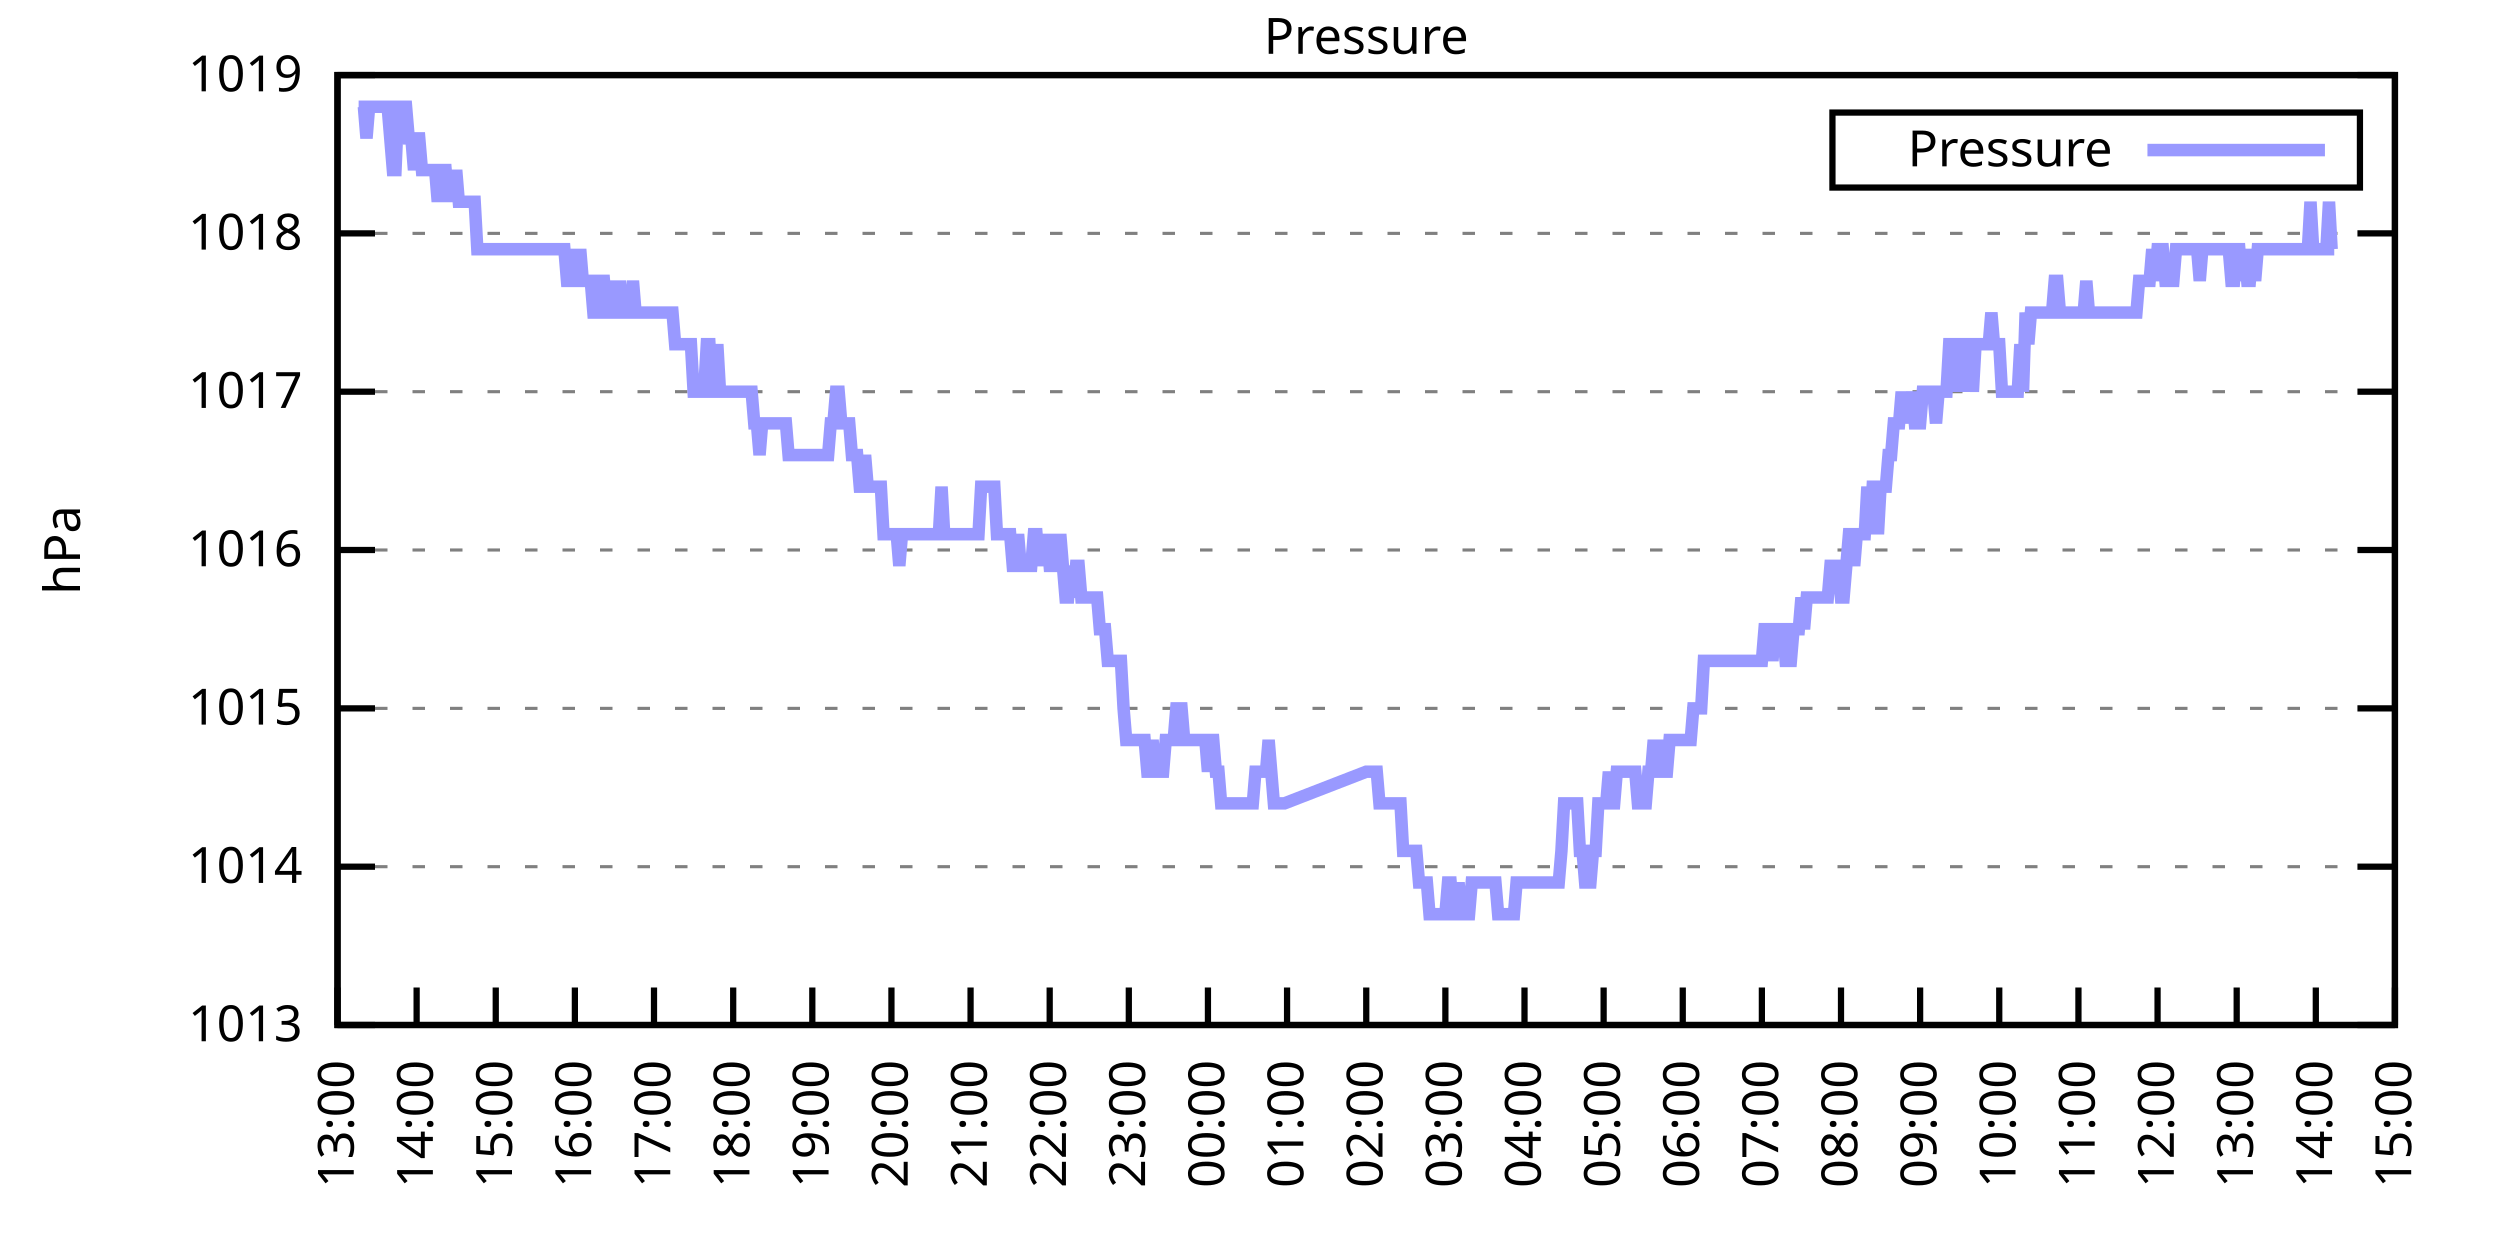
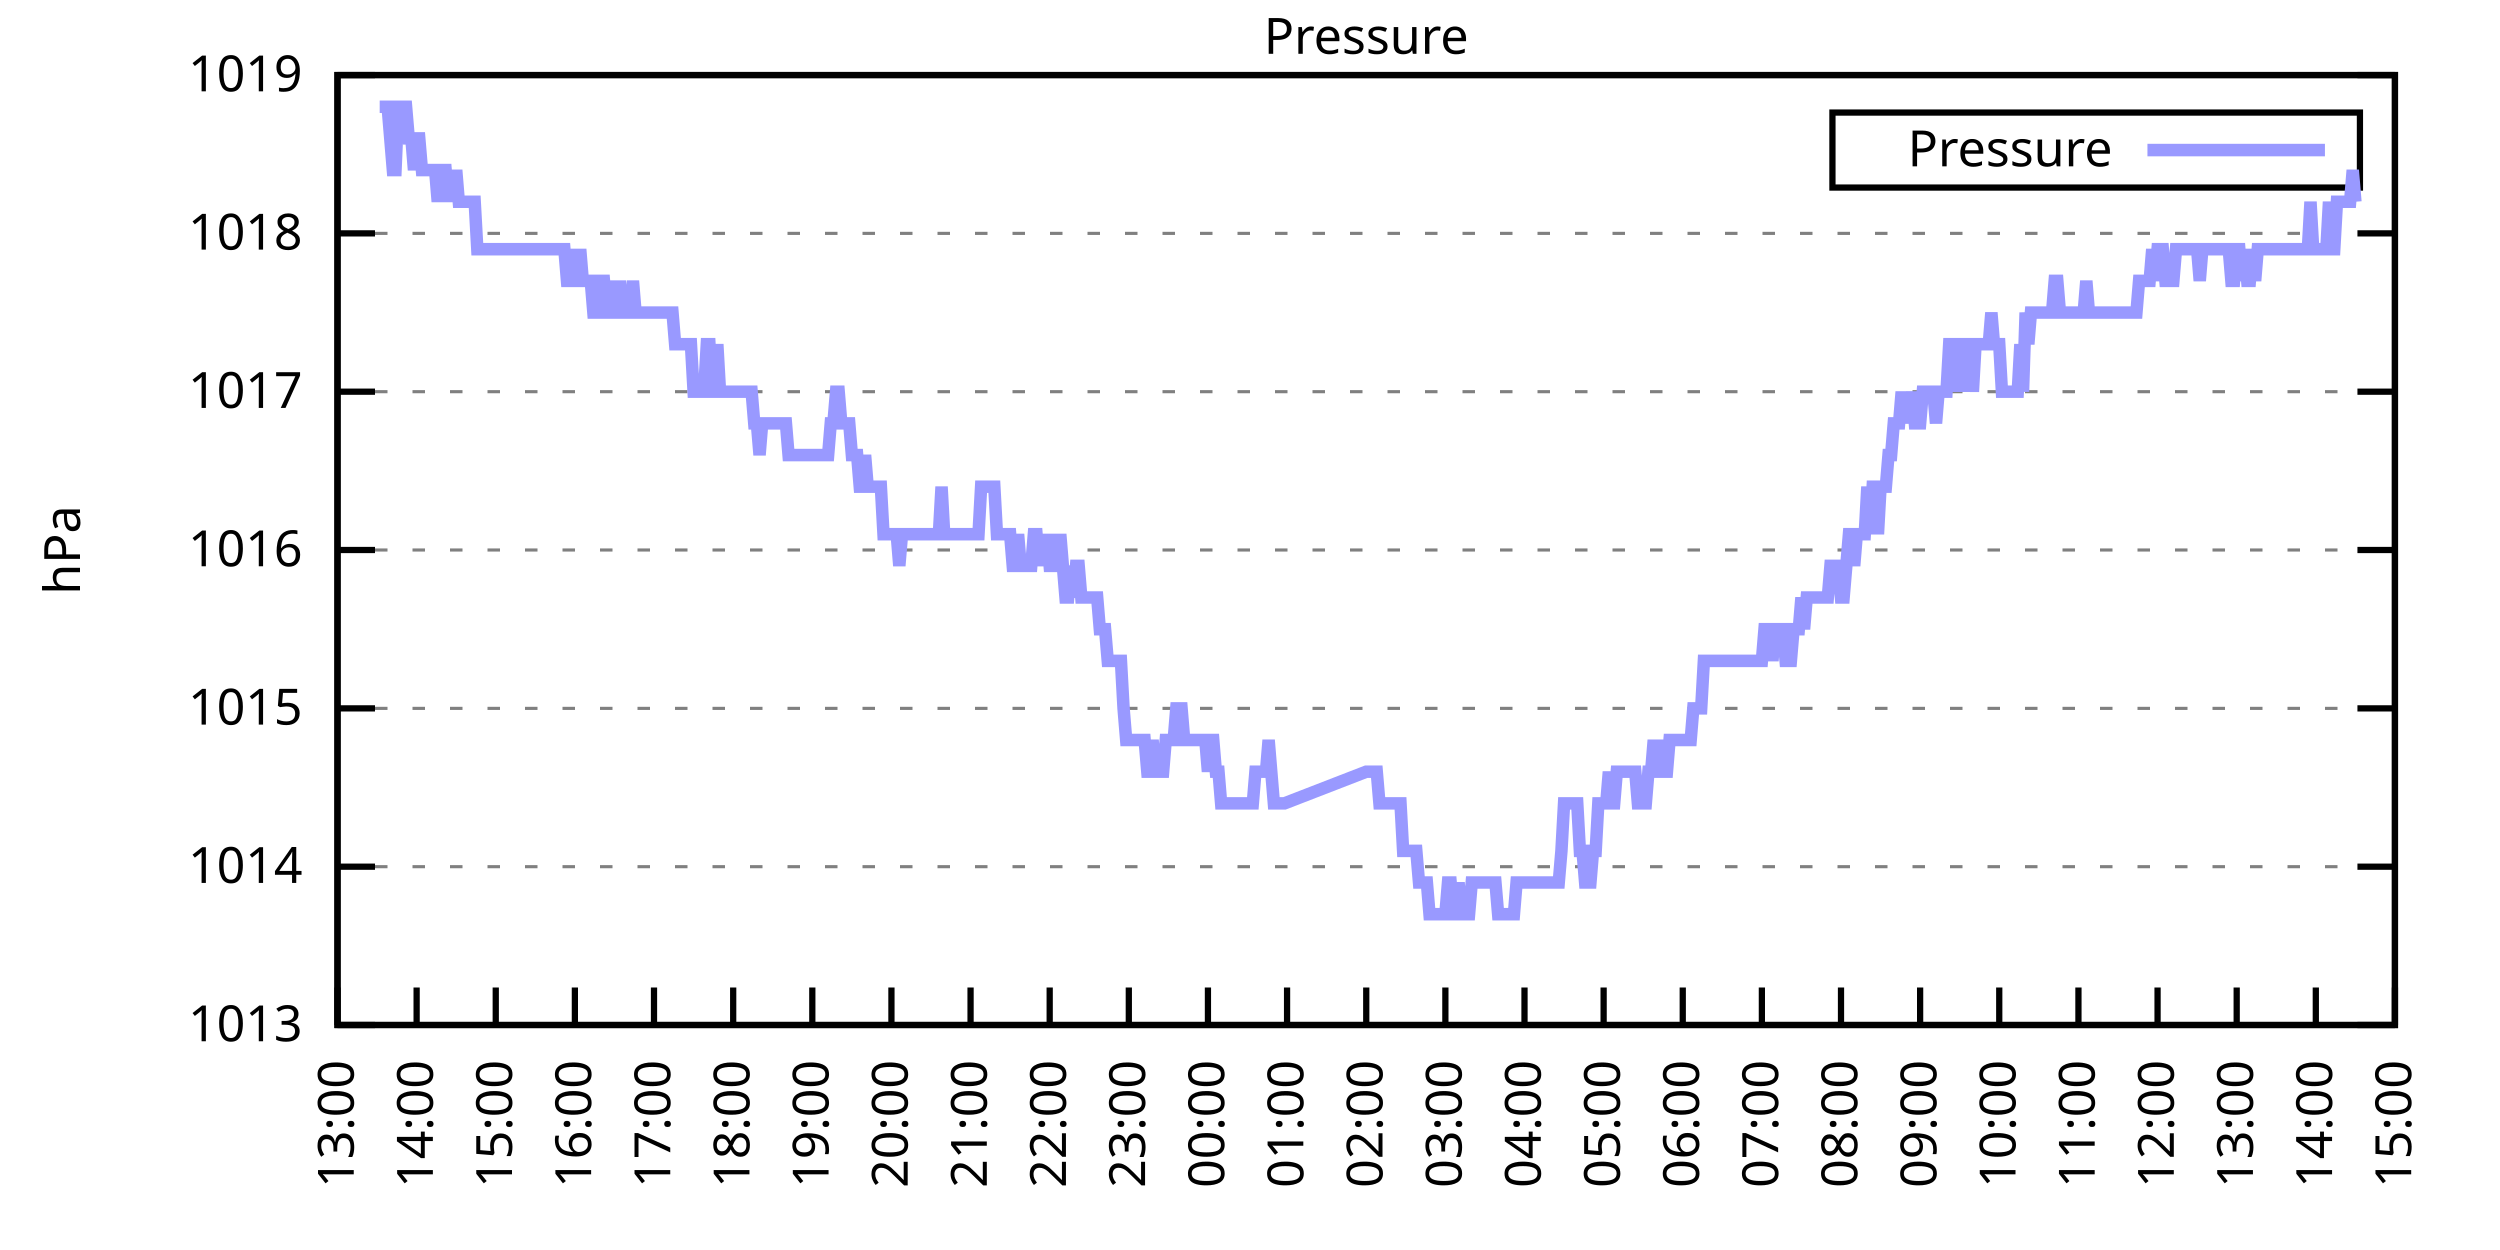
<svg xmlns="http://www.w3.org/2000/svg" xmlns:xlink="http://www.w3.org/1999/xlink" width="400" height="200" viewBox="0 0 400 200">
  <g id="gnuplot_canvas">
    <rect x="0" y="0" width="400" height="200" fill="none" />
    <defs>
      <circle id="gpDot" r="0.5" stroke-width="0.5" stroke="currentColor" />
      <path id="gpPt0" stroke-width="0.333" stroke="currentColor" d="M-1,0 h2 M0,-1 v2" />
      <path id="gpPt1" stroke-width="0.333" stroke="currentColor" d="M-1,-1 L1,1 M1,-1 L-1,1" />
      <path id="gpPt2" stroke-width="0.333" stroke="currentColor" d="M-1,0 L1,0 M0,-1 L0,1 M-1,-1 L1,1 M-1,1 L1,-1" />
      <rect id="gpPt3" stroke-width="0.333" stroke="currentColor" x="-1" y="-1" width="2" height="2" />
      <rect id="gpPt4" stroke-width="0.333" stroke="currentColor" fill="currentColor" x="-1" y="-1" width="2" height="2" />
      <circle id="gpPt5" stroke-width="0.333" stroke="currentColor" cx="0" cy="0" r="1" />
      <use xlink:href="#gpPt5" id="gpPt6" fill="currentColor" stroke="none" />
      <path id="gpPt7" stroke-width="0.333" stroke="currentColor" d="M0,-1.33 L-1.33,0.67 L1.33,0.67 z" />
      <use xlink:href="#gpPt7" id="gpPt8" fill="currentColor" stroke="none" />
      <use xlink:href="#gpPt7" id="gpPt9" stroke="currentColor" transform="rotate(180)" />
      <use xlink:href="#gpPt9" id="gpPt10" fill="currentColor" stroke="none" />
      <use xlink:href="#gpPt3" id="gpPt11" stroke="currentColor" transform="rotate(45)" />
      <use xlink:href="#gpPt11" id="gpPt12" fill="currentColor" stroke="none" />
      <path id="gpPt13" stroke-width="0.333" stroke="currentColor" d="M0,1.330 L1.265,0.411 L0.782,-1.067 L-0.782,-1.076 L-1.265,0.411 z" />
      <use xlink:href="#gpPt13" id="gpPt14" fill="currentColor" stroke="none" />
      <filter id="textbox" filterUnits="objectBoundingBox" x="0" y="0" height="1" width="1">
        <feFlood flood-color="white" flood-opacity="1" result="bgnd" />
        <feComposite in="SourceGraphic" in2="bgnd" operator="atop" />
      </filter>
      <filter id="greybox" filterUnits="objectBoundingBox" x="0" y="0" height="1" width="1">
        <feFlood flood-color="lightgrey" flood-opacity="1" result="grey" />
        <feComposite in="SourceGraphic" in2="grey" operator="atop" />
      </filter>
    </defs>
    <g fill="none" color="white" stroke="currentColor" stroke-width="1.00" stroke-linecap="butt" stroke-linejoin="miter">
</g>
    <g fill="none" color="black" stroke="currentColor" stroke-width="1.00" stroke-linecap="butt" stroke-linejoin="miter">
      <g stroke="none" shape-rendering="crispEdges">
        <polygon fill="rgb(255, 255, 255)" points="54.00,164.00 383.18,164.00 383.18,12.02 54.00,12.02 " />
      </g>
    </g>
    <g fill="none" color="black" stroke="currentColor" stroke-width="1.00" stroke-linecap="butt" stroke-linejoin="miter">
</g>
    <g fill="none" color="black" stroke="black" stroke-width="0.50" stroke-linecap="butt" stroke-linejoin="miter">
</g>
    <g fill="none" color="gray" stroke="currentColor" stroke-width="0.50" stroke-linecap="butt" stroke-linejoin="miter">
      <path stroke="gray" stroke-dasharray="2,4" class="gridline" d="M54.00,164.00 L383.19,164.00  " />
    </g>
    <g fill="none" color="gray" stroke="gray" stroke-width="1.00" stroke-linecap="butt" stroke-linejoin="miter">
</g>
    <g fill="none" color="black" stroke="currentColor" stroke-width="1.00" stroke-linecap="butt" stroke-linejoin="miter">
      <path stroke="black" d="M54.00,164.00 L60.00,164.00 M383.19,164.00 L377.19,164.00  " />
      <g transform="translate(48.40,166.60)" stroke="none" fill="black" font-family="Sans" font-size="8.00" text-anchor="end">
        <text>
          <tspan font-family="Sans"> 1013</tspan>
        </text>
      </g>
    </g>
    <g fill="none" color="black" stroke="currentColor" stroke-width="1.00" stroke-linecap="butt" stroke-linejoin="miter">
</g>
    <g fill="none" color="black" stroke="black" stroke-width="0.50" stroke-linecap="butt" stroke-linejoin="miter">
</g>
    <g fill="none" color="gray" stroke="currentColor" stroke-width="0.50" stroke-linecap="butt" stroke-linejoin="miter">
      <path stroke="gray" stroke-dasharray="2,4" class="gridline" d="M54.00,138.67 L383.19,138.67  " />
    </g>
    <g fill="none" color="gray" stroke="gray" stroke-width="1.00" stroke-linecap="butt" stroke-linejoin="miter">
</g>
    <g fill="none" color="black" stroke="currentColor" stroke-width="1.00" stroke-linecap="butt" stroke-linejoin="miter">
      <path stroke="black" d="M54.00,138.67 L60.00,138.67 M383.19,138.67 L377.19,138.67  " />
      <g transform="translate(48.40,141.27)" stroke="none" fill="black" font-family="Sans" font-size="8.00" text-anchor="end">
        <text>
          <tspan font-family="Sans"> 1014</tspan>
        </text>
      </g>
    </g>
    <g fill="none" color="black" stroke="currentColor" stroke-width="1.00" stroke-linecap="butt" stroke-linejoin="miter">
</g>
    <g fill="none" color="black" stroke="black" stroke-width="0.50" stroke-linecap="butt" stroke-linejoin="miter">
</g>
    <g fill="none" color="gray" stroke="currentColor" stroke-width="0.50" stroke-linecap="butt" stroke-linejoin="miter">
      <path stroke="gray" stroke-dasharray="2,4" class="gridline" d="M54.00,113.34 L383.19,113.34  " />
    </g>
    <g fill="none" color="gray" stroke="gray" stroke-width="1.00" stroke-linecap="butt" stroke-linejoin="miter">
</g>
    <g fill="none" color="black" stroke="currentColor" stroke-width="1.00" stroke-linecap="butt" stroke-linejoin="miter">
      <path stroke="black" d="M54.00,113.34 L60.00,113.34 M383.19,113.34 L377.19,113.34  " />
      <g transform="translate(48.40,115.94)" stroke="none" fill="black" font-family="Sans" font-size="8.00" text-anchor="end">
        <text>
          <tspan font-family="Sans"> 1015</tspan>
        </text>
      </g>
    </g>
    <g fill="none" color="black" stroke="currentColor" stroke-width="1.00" stroke-linecap="butt" stroke-linejoin="miter">
</g>
    <g fill="none" color="black" stroke="black" stroke-width="0.50" stroke-linecap="butt" stroke-linejoin="miter">
</g>
    <g fill="none" color="gray" stroke="currentColor" stroke-width="0.50" stroke-linecap="butt" stroke-linejoin="miter">
      <path stroke="gray" stroke-dasharray="2,4" class="gridline" d="M54.00,88.00 L383.19,88.00  " />
    </g>
    <g fill="none" color="gray" stroke="gray" stroke-width="1.00" stroke-linecap="butt" stroke-linejoin="miter">
</g>
    <g fill="none" color="black" stroke="currentColor" stroke-width="1.00" stroke-linecap="butt" stroke-linejoin="miter">
      <path stroke="black" d="M54.00,88.00 L60.00,88.00 M383.19,88.00 L377.19,88.00  " />
      <g transform="translate(48.40,90.60)" stroke="none" fill="black" font-family="Sans" font-size="8.00" text-anchor="end">
        <text>
          <tspan font-family="Sans"> 1016</tspan>
        </text>
      </g>
    </g>
    <g fill="none" color="black" stroke="currentColor" stroke-width="1.00" stroke-linecap="butt" stroke-linejoin="miter">
</g>
    <g fill="none" color="black" stroke="black" stroke-width="0.50" stroke-linecap="butt" stroke-linejoin="miter">
</g>
    <g fill="none" color="gray" stroke="currentColor" stroke-width="0.50" stroke-linecap="butt" stroke-linejoin="miter">
      <path stroke="gray" stroke-dasharray="2,4" class="gridline" d="M54.00,62.67 L383.19,62.67  " />
    </g>
    <g fill="none" color="gray" stroke="gray" stroke-width="1.00" stroke-linecap="butt" stroke-linejoin="miter">
</g>
    <g fill="none" color="black" stroke="currentColor" stroke-width="1.00" stroke-linecap="butt" stroke-linejoin="miter">
      <path stroke="black" d="M54.00,62.67 L60.00,62.67 M383.19,62.67 L377.19,62.67  " />
      <g transform="translate(48.40,65.27)" stroke="none" fill="black" font-family="Sans" font-size="8.00" text-anchor="end">
        <text>
          <tspan font-family="Sans"> 1017</tspan>
        </text>
      </g>
    </g>
    <g fill="none" color="black" stroke="currentColor" stroke-width="1.00" stroke-linecap="butt" stroke-linejoin="miter">
</g>
    <g fill="none" color="black" stroke="black" stroke-width="0.50" stroke-linecap="butt" stroke-linejoin="miter">
</g>
    <g fill="none" color="gray" stroke="currentColor" stroke-width="0.50" stroke-linecap="butt" stroke-linejoin="miter">
      <path stroke="gray" stroke-dasharray="2,4" class="gridline" d="M54.00,37.34 L383.19,37.34  " />
    </g>
    <g fill="none" color="gray" stroke="gray" stroke-width="1.00" stroke-linecap="butt" stroke-linejoin="miter">
</g>
    <g fill="none" color="black" stroke="currentColor" stroke-width="1.00" stroke-linecap="butt" stroke-linejoin="miter">
      <path stroke="black" d="M54.00,37.34 L60.00,37.34 M383.19,37.34 L377.19,37.34  " />
      <g transform="translate(48.40,39.94)" stroke="none" fill="black" font-family="Sans" font-size="8.00" text-anchor="end">
        <text>
          <tspan font-family="Sans"> 1018</tspan>
        </text>
      </g>
    </g>
    <g fill="none" color="black" stroke="currentColor" stroke-width="1.00" stroke-linecap="butt" stroke-linejoin="miter">
</g>
    <g fill="none" color="black" stroke="black" stroke-width="0.50" stroke-linecap="butt" stroke-linejoin="miter">
</g>
    <g fill="none" color="gray" stroke="currentColor" stroke-width="0.50" stroke-linecap="butt" stroke-linejoin="miter">
      <path stroke="gray" stroke-dasharray="2,4" class="gridline" d="M54.00,12.01 L383.19,12.01  " />
    </g>
    <g fill="none" color="gray" stroke="gray" stroke-width="1.00" stroke-linecap="butt" stroke-linejoin="miter">
</g>
    <g fill="none" color="black" stroke="currentColor" stroke-width="1.00" stroke-linecap="butt" stroke-linejoin="miter">
      <path stroke="black" d="M54.00,12.01 L60.00,12.01 M383.19,12.01 L377.19,12.01  " />
      <g transform="translate(48.40,14.61)" stroke="none" fill="black" font-family="Sans" font-size="8.00" text-anchor="end">
        <text>
          <tspan font-family="Sans"> 1019</tspan>
        </text>
      </g>
    </g>
    <g fill="none" color="black" stroke="currentColor" stroke-width="1.00" stroke-linecap="butt" stroke-linejoin="miter">
      <path stroke="black" d="M54.00,164.00 L54.00,158.00  " />
      <g transform="translate(56.60,169.60) rotate(270.00)" stroke="none" fill="black" font-family="Sans" font-size="8.00" text-anchor="end">
        <text>
          <tspan font-family="Sans">13:00</tspan>
        </text>
      </g>
    </g>
    <g fill="none" color="black" stroke="currentColor" stroke-width="1.00" stroke-linecap="butt" stroke-linejoin="miter">
      <path stroke="black" d="M66.66,164.00 L66.66,158.00  " />
      <g transform="translate(69.26,169.60) rotate(270.00)" stroke="none" fill="black" font-family="Sans" font-size="8.00" text-anchor="end">
        <text>
          <tspan font-family="Sans">14:00</tspan>
        </text>
      </g>
    </g>
    <g fill="none" color="black" stroke="currentColor" stroke-width="1.00" stroke-linecap="butt" stroke-linejoin="miter">
      <path stroke="black" d="M79.32,164.00 L79.32,158.00  " />
      <g transform="translate(81.92,169.60) rotate(270.00)" stroke="none" fill="black" font-family="Sans" font-size="8.00" text-anchor="end">
        <text>
          <tspan font-family="Sans">15:00</tspan>
        </text>
      </g>
    </g>
    <g fill="none" color="black" stroke="currentColor" stroke-width="1.00" stroke-linecap="butt" stroke-linejoin="miter">
      <path stroke="black" d="M91.98,164.00 L91.98,158.00  " />
      <g transform="translate(94.58,169.60) rotate(270.00)" stroke="none" fill="black" font-family="Sans" font-size="8.00" text-anchor="end">
        <text>
          <tspan font-family="Sans">16:00</tspan>
        </text>
      </g>
    </g>
    <g fill="none" color="black" stroke="currentColor" stroke-width="1.00" stroke-linecap="butt" stroke-linejoin="miter">
      <path stroke="black" d="M104.64,164.00 L104.64,158.00  " />
      <g transform="translate(107.24,169.60) rotate(270.00)" stroke="none" fill="black" font-family="Sans" font-size="8.00" text-anchor="end">
        <text>
          <tspan font-family="Sans">17:00</tspan>
        </text>
      </g>
    </g>
    <g fill="none" color="black" stroke="currentColor" stroke-width="1.00" stroke-linecap="butt" stroke-linejoin="miter">
      <path stroke="black" d="M117.31,164.00 L117.31,158.00  " />
      <g transform="translate(119.91,169.60) rotate(270.00)" stroke="none" fill="black" font-family="Sans" font-size="8.00" text-anchor="end">
        <text>
          <tspan font-family="Sans">18:00</tspan>
        </text>
      </g>
    </g>
    <g fill="none" color="black" stroke="currentColor" stroke-width="1.00" stroke-linecap="butt" stroke-linejoin="miter">
      <path stroke="black" d="M129.97,164.00 L129.97,158.00  " />
      <g transform="translate(132.57,169.60) rotate(270.00)" stroke="none" fill="black" font-family="Sans" font-size="8.00" text-anchor="end">
        <text>
          <tspan font-family="Sans">19:00</tspan>
        </text>
      </g>
    </g>
    <g fill="none" color="black" stroke="currentColor" stroke-width="1.00" stroke-linecap="butt" stroke-linejoin="miter">
      <path stroke="black" d="M142.63,164.00 L142.63,158.00  " />
      <g transform="translate(145.23,169.60) rotate(270.00)" stroke="none" fill="black" font-family="Sans" font-size="8.00" text-anchor="end">
        <text>
          <tspan font-family="Sans">20:00</tspan>
        </text>
      </g>
    </g>
    <g fill="none" color="black" stroke="currentColor" stroke-width="1.00" stroke-linecap="butt" stroke-linejoin="miter">
      <path stroke="black" d="M155.29,164.00 L155.29,158.00  " />
      <g transform="translate(157.89,169.60) rotate(270.00)" stroke="none" fill="black" font-family="Sans" font-size="8.00" text-anchor="end">
        <text>
          <tspan font-family="Sans">21:00</tspan>
        </text>
      </g>
    </g>
    <g fill="none" color="black" stroke="currentColor" stroke-width="1.00" stroke-linecap="butt" stroke-linejoin="miter">
      <path stroke="black" d="M167.95,164.00 L167.95,158.00  " />
      <g transform="translate(170.55,169.60) rotate(270.00)" stroke="none" fill="black" font-family="Sans" font-size="8.00" text-anchor="end">
        <text>
          <tspan font-family="Sans">22:00</tspan>
        </text>
      </g>
    </g>
    <g fill="none" color="black" stroke="currentColor" stroke-width="1.00" stroke-linecap="butt" stroke-linejoin="miter">
      <path stroke="black" d="M180.61,164.00 L180.61,158.00  " />
      <g transform="translate(183.21,169.60) rotate(270.00)" stroke="none" fill="black" font-family="Sans" font-size="8.00" text-anchor="end">
        <text>
          <tspan font-family="Sans">23:00</tspan>
        </text>
      </g>
    </g>
    <g fill="none" color="black" stroke="currentColor" stroke-width="1.00" stroke-linecap="butt" stroke-linejoin="miter">
      <path stroke="black" d="M193.27,164.00 L193.27,158.00  " />
      <g transform="translate(195.87,169.60) rotate(270.00)" stroke="none" fill="black" font-family="Sans" font-size="8.00" text-anchor="end">
        <text>
          <tspan font-family="Sans">00:00</tspan>
        </text>
      </g>
    </g>
    <g fill="none" color="black" stroke="currentColor" stroke-width="1.00" stroke-linecap="butt" stroke-linejoin="miter">
      <path stroke="black" d="M205.93,164.00 L205.93,158.00  " />
      <g transform="translate(208.53,169.60) rotate(270.00)" stroke="none" fill="black" font-family="Sans" font-size="8.00" text-anchor="end">
        <text>
          <tspan font-family="Sans">01:00</tspan>
        </text>
      </g>
    </g>
    <g fill="none" color="black" stroke="currentColor" stroke-width="1.00" stroke-linecap="butt" stroke-linejoin="miter">
      <path stroke="black" d="M218.60,164.00 L218.60,158.00  " />
      <g transform="translate(221.20,169.60) rotate(270.00)" stroke="none" fill="black" font-family="Sans" font-size="8.00" text-anchor="end">
        <text>
          <tspan font-family="Sans">02:00</tspan>
        </text>
      </g>
    </g>
    <g fill="none" color="black" stroke="currentColor" stroke-width="1.00" stroke-linecap="butt" stroke-linejoin="miter">
      <path stroke="black" d="M231.26,164.00 L231.26,158.00  " />
      <g transform="translate(233.86,169.60) rotate(270.00)" stroke="none" fill="black" font-family="Sans" font-size="8.00" text-anchor="end">
        <text>
          <tspan font-family="Sans">03:00</tspan>
        </text>
      </g>
    </g>
    <g fill="none" color="black" stroke="currentColor" stroke-width="1.00" stroke-linecap="butt" stroke-linejoin="miter">
      <path stroke="black" d="M243.92,164.00 L243.92,158.00  " />
      <g transform="translate(246.52,169.60) rotate(270.00)" stroke="none" fill="black" font-family="Sans" font-size="8.00" text-anchor="end">
        <text>
          <tspan font-family="Sans">04:00</tspan>
        </text>
      </g>
    </g>
    <g fill="none" color="black" stroke="currentColor" stroke-width="1.00" stroke-linecap="butt" stroke-linejoin="miter">
      <path stroke="black" d="M256.58,164.00 L256.58,158.00  " />
      <g transform="translate(259.18,169.60) rotate(270.00)" stroke="none" fill="black" font-family="Sans" font-size="8.00" text-anchor="end">
        <text>
          <tspan font-family="Sans">05:00</tspan>
        </text>
      </g>
    </g>
    <g fill="none" color="black" stroke="currentColor" stroke-width="1.00" stroke-linecap="butt" stroke-linejoin="miter">
      <path stroke="black" d="M269.24,164.00 L269.24,158.00  " />
      <g transform="translate(271.84,169.60) rotate(270.00)" stroke="none" fill="black" font-family="Sans" font-size="8.00" text-anchor="end">
        <text>
          <tspan font-family="Sans">06:00</tspan>
        </text>
      </g>
    </g>
    <g fill="none" color="black" stroke="currentColor" stroke-width="1.00" stroke-linecap="butt" stroke-linejoin="miter">
      <path stroke="black" d="M281.90,164.00 L281.90,158.00  " />
      <g transform="translate(284.50,169.60) rotate(270.00)" stroke="none" fill="black" font-family="Sans" font-size="8.00" text-anchor="end">
        <text>
          <tspan font-family="Sans">07:00</tspan>
        </text>
      </g>
    </g>
    <g fill="none" color="black" stroke="currentColor" stroke-width="1.00" stroke-linecap="butt" stroke-linejoin="miter">
      <path stroke="black" d="M294.56,164.00 L294.56,158.00  " />
      <g transform="translate(297.16,169.60) rotate(270.00)" stroke="none" fill="black" font-family="Sans" font-size="8.00" text-anchor="end">
        <text>
          <tspan font-family="Sans">08:00</tspan>
        </text>
      </g>
    </g>
    <g fill="none" color="black" stroke="currentColor" stroke-width="1.00" stroke-linecap="butt" stroke-linejoin="miter">
      <path stroke="black" d="M307.22,164.00 L307.22,158.00  " />
      <g transform="translate(309.82,169.60) rotate(270.00)" stroke="none" fill="black" font-family="Sans" font-size="8.00" text-anchor="end">
        <text>
          <tspan font-family="Sans">09:00</tspan>
        </text>
      </g>
    </g>
    <g fill="none" color="black" stroke="currentColor" stroke-width="1.00" stroke-linecap="butt" stroke-linejoin="miter">
      <path stroke="black" d="M319.88,164.00 L319.88,158.00  " />
      <g transform="translate(322.48,169.60) rotate(270.00)" stroke="none" fill="black" font-family="Sans" font-size="8.00" text-anchor="end">
        <text>
          <tspan font-family="Sans">10:00</tspan>
        </text>
      </g>
    </g>
    <g fill="none" color="black" stroke="currentColor" stroke-width="1.00" stroke-linecap="butt" stroke-linejoin="miter">
      <path stroke="black" d="M332.55,164.00 L332.55,158.00  " />
      <g transform="translate(335.15,169.60) rotate(270.00)" stroke="none" fill="black" font-family="Sans" font-size="8.00" text-anchor="end">
        <text>
          <tspan font-family="Sans">11:00</tspan>
        </text>
      </g>
    </g>
    <g fill="none" color="black" stroke="currentColor" stroke-width="1.00" stroke-linecap="butt" stroke-linejoin="miter">
      <path stroke="black" d="M345.21,164.00 L345.21,158.00  " />
      <g transform="translate(347.81,169.60) rotate(270.00)" stroke="none" fill="black" font-family="Sans" font-size="8.00" text-anchor="end">
        <text>
          <tspan font-family="Sans">12:00</tspan>
        </text>
      </g>
    </g>
    <g fill="none" color="black" stroke="currentColor" stroke-width="1.00" stroke-linecap="butt" stroke-linejoin="miter">
      <path stroke="black" d="M357.87,164.00 L357.87,158.00  " />
      <g transform="translate(360.47,169.60) rotate(270.00)" stroke="none" fill="black" font-family="Sans" font-size="8.00" text-anchor="end">
        <text>
          <tspan font-family="Sans">13:00</tspan>
        </text>
      </g>
    </g>
    <g fill="none" color="black" stroke="currentColor" stroke-width="1.00" stroke-linecap="butt" stroke-linejoin="miter">
      <path stroke="black" d="M370.53,164.00 L370.53,158.00  " />
      <g transform="translate(373.13,169.60) rotate(270.00)" stroke="none" fill="black" font-family="Sans" font-size="8.00" text-anchor="end">
        <text>
          <tspan font-family="Sans">14:00</tspan>
        </text>
      </g>
    </g>
    <g fill="none" color="black" stroke="currentColor" stroke-width="1.00" stroke-linecap="butt" stroke-linejoin="miter">
      <path stroke="black" d="M383.19,164.00 L383.19,158.00  " />
      <g transform="translate(385.79,169.60) rotate(270.00)" stroke="none" fill="black" font-family="Sans" font-size="8.00" text-anchor="end">
        <text>
          <tspan font-family="Sans">15:00</tspan>
        </text>
      </g>
    </g>
    <g fill="none" color="black" stroke="currentColor" stroke-width="1.00" stroke-linecap="butt" stroke-linejoin="miter">
</g>
    <g fill="none" color="black" stroke="currentColor" stroke-width="1.00" stroke-linecap="butt" stroke-linejoin="miter">
      <path stroke="black" d="M54.00,12.01 L54.00,164.00 L383.19,164.00 L383.19,12.01 L54.00,12.01 Z  " />
    </g>
    <g fill="none" color="black" stroke="currentColor" stroke-width="1.00" stroke-linecap="butt" stroke-linejoin="miter">
</g>
    <g fill="none" color="black" stroke="currentColor" stroke-width="1.00" stroke-linecap="butt" stroke-linejoin="miter">
      <path stroke="black" d="M293.19,30.01 L293.19,18.01 L377.59,18.01 L377.59,30.01 L293.19,30.01 Z  " />
    </g>
    <g id="Pressure_plot_1">
      <g fill="none" color="white" stroke="black" stroke-width="2.00" stroke-linecap="butt" stroke-linejoin="miter">
</g>
      <g fill="none" color="black" stroke="currentColor" stroke-width="2.00" stroke-linecap="butt" stroke-linejoin="miter">
        <g transform="translate(337.99,26.61)" stroke="none" fill="black" font-family="Sans" font-size="8.00" text-anchor="end">
          <text>
            <tspan font-family="Sans">Pressure</tspan>
          </text>
        </g>
      </g>
      <g fill="none" color="black" stroke="currentColor" stroke-width="2.00" stroke-linecap="butt" stroke-linejoin="miter">
-         <path stroke="rgb(153, 153, 255)" d="M343.59,24.01 L371.99,24.01 M57.38,17.08 L57.80,17.08 L58.22,17.08 L58.64,22.14 L59.06,17.08 L59.49,17.08   L59.91,17.08 L60.33,17.08 L60.75,17.08 L61.17,17.08 L61.60,17.08 L62.02,17.08 L62.44,22.14 L62.86,27.21   L63.28,27.21 L63.71,17.08 L64.13,17.08 L64.55,17.08 L64.97,17.08 L65.40,22.14 L65.82,22.14 L66.24,27.21   L66.66,22.14 L67.08,22.14 L67.51,27.21 L67.93,27.21 L68.35,27.21 L68.77,27.21 L69.19,27.21 L69.62,27.21   L70.04,32.28 L70.46,27.21 L70.88,27.21 L71.30,27.21 L71.73,32.28 L72.15,27.21 L72.57,32.28 L72.99,27.21   L73.41,32.28 L73.84,32.28 L74.26,32.28 L74.68,32.28 L75.10,32.28 L75.52,32.28 L75.95,32.28 L76.37,39.87   L76.79,39.87 L77.21,39.87 L77.63,39.87 L78.06,39.87 L78.48,39.87 L78.90,39.87 L79.32,39.87 L79.74,39.87   L80.17,39.87 L80.59,39.87 L81.01,39.87 L81.43,39.87 L81.85,39.87 L82.28,39.87 L82.70,39.87 L83.12,39.87   L83.54,39.87 L83.96,39.87 L84.39,39.87 L84.81,39.87 L85.23,39.87 L85.65,39.87 L86.07,39.87 L86.50,39.87   L86.92,39.87 L87.34,39.87 L87.76,39.87 L88.19,39.87 L88.61,39.87 L89.03,39.87 L89.45,39.87 L89.87,39.87   L90.30,39.87 L90.72,44.94 L91.14,44.94 L91.56,44.94 L91.98,39.87 L92.41,44.94 L92.83,39.87 L93.25,44.94   L93.67,44.94 L94.09,44.94 L94.52,44.94 L94.94,50.01 L95.36,50.01 L95.78,50.01 L96.20,44.94 L96.63,44.94   L97.05,50.01 L97.47,50.01 L97.89,44.94 L98.31,50.01 L98.74,50.01 L99.16,44.94 L99.58,50.01 L100.00,50.01   L100.42,50.01 L100.85,50.01 L101.27,44.94 L101.69,50.01 L102.11,50.01 L102.53,50.01 L102.96,50.01 L103.38,50.01   L103.80,50.01 L104.22,50.01 L104.64,50.01 L105.07,50.01 L105.49,50.01 L105.91,50.01 L106.33,50.01 L106.75,50.01   L107.18,50.01 L107.60,50.01 L108.02,55.07 L108.44,55.07 L108.87,55.07 L109.29,55.07 L109.71,55.07 L110.13,55.07   L110.55,55.07 L110.98,62.67 L111.40,62.67 L111.82,62.67 L112.24,62.67 L112.66,62.67 L113.09,55.07 L113.51,55.07   L113.93,62.67 L114.35,62.67 L114.77,55.07 L115.20,62.67 L115.62,62.67 L116.04,62.67 L116.46,62.67 L116.88,62.67   L117.31,62.67 L117.73,62.67 L118.15,62.67 L118.57,62.67 L118.99,62.67 L119.42,62.67 L119.84,62.67 L120.26,62.67   L120.68,67.74 L121.10,67.74 L121.53,72.81 L121.95,67.74 L122.37,67.74 L122.79,67.74 L123.21,67.74 L123.64,67.74   L124.06,67.74 L124.48,67.74 L124.90,67.74 L125.32,67.74 L125.75,67.74 L126.17,72.81 L126.59,72.81 L127.01,72.81   L127.43,72.81 L127.86,72.81 L128.28,72.81 L128.70,72.81 L129.12,72.81 L129.54,72.81 L129.97,72.81 L130.39,72.81   L130.81,72.81 L131.23,72.81 L131.66,72.81 L132.08,72.81 L132.50,72.81 L132.92,67.74 L133.34,67.74 L133.77,62.67   L134.19,62.67 L134.61,67.74 L135.03,67.74 L135.45,67.74 L135.88,67.74 L136.30,72.81 L136.72,72.81 L137.14,72.81   L137.56,77.87 L137.99,77.87 L138.41,72.81 L138.83,77.87 L139.25,77.87 L139.67,77.87 L140.10,77.87 L140.52,77.87   L140.94,77.87 L141.36,85.47 L141.78,85.47 L142.21,85.47 L142.63,85.47 L143.05,85.47 L143.47,85.47 L143.89,90.54   L144.32,85.47 L144.74,85.47 L145.16,85.47 L145.58,85.47 L146.00,85.47 L146.43,85.47 L146.85,85.47 L147.27,85.47   L147.69,85.47 L148.11,85.47 L148.54,85.47 L148.96,85.47 L149.38,85.47 L149.80,85.47 L150.22,85.47 L150.65,77.87   L151.07,85.47 L151.49,85.47 L151.91,85.47 L152.33,85.47 L152.76,85.47 L153.18,85.47 L153.60,85.47 L154.02,85.47   L154.45,85.47 L154.87,85.47 L155.29,85.47 L155.71,85.47 L156.13,85.47 L156.56,85.47 L156.98,77.87 L157.40,77.87   L157.82,77.87 L158.24,77.87 L158.67,77.87 L159.09,77.87 L159.51,85.47 L159.93,85.47 L160.35,85.47 L160.78,85.47   L161.20,85.47 L161.62,85.47 L162.04,90.54 L162.46,90.54 L162.89,85.47 L163.31,90.54 L163.73,90.54 L164.15,90.54   L164.57,90.54 L165.00,90.54 L165.42,85.47 L165.84,85.47 L166.26,90.54 L166.68,85.47 L167.11,90.54 L167.53,85.47   L167.95,90.54 L168.37,90.54 L168.79,85.47 L169.22,90.54 L169.64,85.47 L170.06,90.54 L170.48,95.60 L170.90,95.60   L171.33,90.54 L171.75,95.60 L172.17,90.54 L172.59,90.54 L173.01,95.60 L173.44,95.60 L173.86,95.60 L174.28,95.60   L174.70,95.60 L175.13,95.60 L175.55,95.60 L175.97,100.67 L176.39,100.67 L176.81,100.67 L177.24,105.74 L177.66,105.74   L178.08,105.74 L178.50,105.74 L178.92,105.74 L179.35,105.74 L179.77,113.34 L180.19,118.40 L180.61,118.40 L181.03,118.40   L181.46,118.40 L181.88,118.40 L182.30,118.40 L182.72,118.40 L183.14,118.40 L183.57,123.47 L183.99,123.47 L184.41,118.40   L184.83,123.47 L185.25,123.47 L185.68,123.47 L186.10,123.47 L186.52,118.40 L186.94,118.40 L187.36,118.40 L187.79,118.40   L188.21,113.34 L188.63,113.34 L189.05,113.34 L189.47,118.40 L189.90,118.40 L190.32,118.40 L190.74,118.40 L191.16,118.40   L191.58,118.40 L192.01,118.40 L192.43,118.40 L192.85,118.40 L193.27,123.47 L193.69,118.40 L194.12,118.40 L194.54,123.47   L194.96,123.47 L195.38,128.54 L195.80,128.54 L196.23,128.54 L196.65,128.54 L197.07,128.54 L197.49,128.54 L197.92,128.54   L198.34,128.54 L198.76,128.54 L199.18,128.54 L199.60,128.54 L200.03,128.54 L200.45,128.54 L200.87,123.47 L201.29,123.47   L201.71,123.47 L202.14,123.47 L202.56,123.47 L202.98,118.40 L203.40,123.47 L203.82,128.54 L204.25,128.54 L204.67,128.54   L205.09,128.54 L205.51,128.54 L218.60,123.47 L219.02,123.47 L219.44,123.47 L219.86,123.47 L220.28,123.47 L220.71,128.54   L221.13,128.54 L221.55,128.54 L221.97,128.54 L222.39,128.54 L222.82,128.54 L223.24,128.54 L223.66,128.54 L224.08,128.54   L224.50,136.14 L224.93,136.14 L225.35,136.14 L225.77,136.14 L226.19,136.14 L226.61,136.14 L227.04,141.20 L227.46,141.20   L227.88,141.20 L228.30,141.20 L228.72,146.27 L229.15,146.27 L229.57,146.27 L229.99,146.27 L230.41,146.27 L230.83,146.27   L231.26,146.27 L231.68,141.20 L232.10,141.20 L232.52,146.27 L232.94,146.27 L233.37,141.20 L233.79,146.27 L234.21,146.27   L234.63,146.27 L235.05,146.27 L235.48,141.20 L235.90,141.20 L236.32,141.20 L236.74,141.20 L237.16,141.20 L237.59,141.20   L238.01,141.20 L238.43,141.20 L238.85,141.20 L239.27,141.20 L239.70,146.27 L240.12,146.27 L240.54,146.27 L240.96,146.27   L241.39,146.27 L241.81,146.27 L242.23,146.27 L242.65,141.20 L243.07,141.20 L243.50,141.20 L243.92,141.20 L244.34,141.20   L244.76,141.20 L245.18,141.20 L245.61,141.20 L246.03,141.20 L246.45,141.20 L246.87,141.20 L247.29,141.20 L247.72,141.20   L248.14,141.20 L248.56,141.20 L248.98,141.20 L249.40,141.20 L249.83,136.14 L250.25,128.54 L250.67,128.54 L251.09,128.54   L251.51,128.54 L251.94,128.54 L252.36,128.54 L252.78,136.14 L253.20,136.14 L253.62,141.20 L254.05,141.20 L254.47,141.20   L254.89,136.14 L255.31,136.14 L255.73,128.54 L256.16,128.54 L256.58,128.54 L257.00,128.54 L257.42,123.47 L257.84,128.54   L258.27,128.54 L258.69,123.47 L259.11,123.47 L259.53,123.47 L259.95,123.47 L260.38,123.47 L260.80,123.47 L261.22,123.47   L261.64,123.47 L262.06,128.54 L262.49,128.54 L262.91,128.54 L263.33,128.54 L263.75,123.47 L264.18,123.47 L264.60,118.40   L265.02,123.47 L265.44,123.47 L265.86,118.40 L266.29,123.47 L266.71,123.47 L267.13,118.40 L267.55,118.40 L267.97,118.40   L268.40,118.40 L268.82,118.40 L269.24,118.40 L269.66,118.40 L270.08,118.40 L270.51,118.40 L270.93,113.34 L271.35,113.34   L271.77,113.34 L272.19,113.34 L272.62,105.74 L273.04,105.74 L273.46,105.74 L273.88,105.74 L274.30,105.74 L274.73,105.74   L275.15,105.74 L275.57,105.74 L275.99,105.74 L276.41,105.74 L276.84,105.74 L277.26,105.74 L277.68,105.74 L278.10,105.74   L278.52,105.74 L278.95,105.74 L279.37,105.74 L279.79,105.74 L280.21,105.74 L280.63,105.74 L281.06,105.74 L281.48,105.74   L281.90,105.74 L282.32,100.67 L282.74,100.67 L283.17,100.67 L283.59,105.74 L284.01,100.67 L284.43,100.67 L284.86,100.67   L285.28,100.67 L285.70,105.74 L286.12,105.74 L286.54,105.74 L286.97,100.67 L287.39,100.67 L287.81,100.67 L288.23,95.60   L288.65,100.67 L289.08,95.60 L289.50,95.60 L289.92,95.60 L290.34,95.60 L290.76,95.60 L291.19,95.60 L291.61,95.60   L292.03,95.60 L292.45,95.60 L292.87,90.54 L293.30,90.54 L293.72,90.54 L294.14,90.54 L294.56,95.60 L294.98,95.60   L295.41,90.54 L295.83,85.47 L296.25,85.47 L296.67,90.54 L297.09,85.47 L297.52,85.47 L297.94,85.47 L298.36,85.47   L298.78,77.87 L299.20,85.47 L299.63,77.87 L300.05,77.87 L300.47,85.47 L300.89,77.87 L301.31,77.87 L301.74,77.87   L302.16,72.81 L302.58,72.81 L303.00,67.74 L303.42,67.74 L303.85,67.74 L304.27,62.67 L304.69,67.74 L305.11,62.67   L305.53,67.74 L305.96,62.67 L306.38,67.74 L306.80,67.74 L307.22,67.74 L307.65,62.67 L308.07,62.67 L308.49,62.67   L308.91,62.67 L309.33,62.67 L309.76,67.74 L310.18,62.67 L310.60,62.67 L311.02,62.67 L311.44,62.67 L311.87,55.07   L312.29,55.07 L312.71,55.07 L313.13,62.67 L313.55,55.07 L313.98,55.07 L314.40,55.07 L314.82,62.67 L315.24,55.07   L315.66,62.67 L316.09,55.07 L316.51,55.07 L316.93,55.07 L317.35,55.07 L317.77,55.07 L318.20,55.07 L318.62,50.01   L319.04,55.07 L319.46,55.07 L319.88,55.07 L320.31,62.67 L320.73,62.67 L321.15,62.67 L321.57,62.67 L321.99,62.67   L322.42,62.67 L322.84,62.67 L323.26,55.07 L323.68,62.67 L324.10,50.01 L324.53,55.07 L324.95,50.01 L325.37,50.01   L325.79,50.01 L326.21,50.01 L326.64,50.01 L327.06,50.01 L327.48,50.01 L327.90,50.01 L328.33,50.01 L328.75,44.94   L329.17,44.94 L329.59,50.01 L330.01,50.01 L330.44,50.01 L330.86,50.01 L331.28,50.01 L331.70,50.01 L332.12,50.01   L332.55,50.01 L332.97,50.01 L333.39,50.01 L333.81,44.94 L334.23,50.01 L334.66,50.01 L335.08,50.01 L335.50,50.01   L335.92,50.01 L336.34,50.01 L336.77,50.01 L337.19,50.01 L337.61,50.01 L338.03,50.01 L338.45,50.01 L338.88,50.01   L339.30,50.01 L339.72,50.01 L340.14,50.01 L340.56,50.01 L340.99,50.01 L341.41,50.01 L341.83,50.01 L342.25,44.94   L342.67,44.94 L343.10,44.94 L343.52,44.94 L343.94,44.94 L344.36,39.87 L344.78,44.94 L345.21,39.87 L345.63,39.87   L346.05,39.87 L346.47,44.94 L346.89,44.94 L347.32,44.94 L347.74,44.94 L348.16,39.87 L348.58,39.87 L349.00,39.87   L349.43,39.87 L349.85,39.87 L350.27,39.87 L350.69,39.87 L351.12,39.87 L351.54,39.87 L351.96,44.94 L352.38,39.87   L352.80,39.87 L353.23,39.87 L353.65,39.87 L354.07,39.87 L354.49,39.87 L354.91,39.87 L355.34,39.87 L355.76,39.87   L356.18,39.87 L356.60,39.87 L357.02,44.94 L357.45,44.94 L357.87,39.87 L358.29,39.87 L358.71,44.94 L359.13,39.87   L359.56,44.94 L359.98,44.94 L360.40,39.87 L360.82,44.94 L361.24,39.87 L361.67,39.87 L362.09,39.87 L362.51,39.87   L362.93,39.87 L363.35,39.87 L363.78,39.87 L364.20,39.87 L364.62,39.87 L365.04,39.87 L365.46,39.87 L365.89,39.87   L366.31,39.87 L366.73,39.87 L367.15,39.87 L367.57,39.87 L368.00,39.87 L368.42,39.87 L368.84,39.87 L369.26,39.87   L369.68,32.28 L370.11,39.87 L370.53,39.87 L370.95,39.87 L371.37,39.87 L371.79,39.87 L372.22,39.87 L372.64,32.28   L373.06,39.87 L373.48,39.87  " />
+         <path stroke="rgb(153, 153, 255)" d="M343.59,24.01 L371.99,24.01 M60.75,17.08 L61.17,17.08 L61.60,17.08 L62.02,17.08 L62.44,22.14 L62.86,27.21   L63.28,27.21 L63.71,17.08 L64.13,17.08 L64.55,17.08 L64.97,17.08 L65.40,22.14 L65.82,22.14 L66.24,27.21   L66.66,22.14 L67.08,22.14 L67.51,27.21 L67.93,27.21 L68.35,27.21 L68.77,27.21 L69.19,27.21 L69.62,27.21   L70.04,32.28 L70.46,27.21 L70.88,27.21 L71.30,27.21 L71.73,32.28 L72.15,27.21 L72.57,32.28 L72.99,27.21   L73.41,32.28 L73.84,32.28 L74.26,32.28 L74.68,32.28 L75.10,32.28 L75.52,32.28 L75.95,32.28 L76.37,39.87   L76.79,39.87 L77.21,39.87 L77.63,39.87 L78.06,39.87 L78.48,39.87 L78.90,39.87 L79.32,39.87 L79.74,39.87   L80.17,39.87 L80.59,39.87 L81.01,39.87 L81.43,39.87 L81.85,39.87 L82.28,39.87 L82.70,39.87 L83.12,39.87   L83.54,39.87 L83.96,39.87 L84.39,39.87 L84.81,39.87 L85.23,39.87 L85.65,39.87 L86.07,39.87 L86.50,39.87   L86.92,39.87 L87.34,39.87 L87.76,39.87 L88.19,39.87 L88.61,39.87 L89.03,39.87 L89.45,39.87 L89.87,39.87   L90.30,39.87 L90.72,44.94 L91.14,44.94 L91.56,44.94 L91.98,39.87 L92.41,44.94 L92.83,39.87 L93.25,44.94   L93.67,44.94 L94.09,44.94 L94.52,44.94 L94.94,50.01 L95.36,50.01 L95.78,50.01 L96.20,44.94 L96.63,44.94   L97.05,50.01 L97.47,50.01 L97.89,44.94 L98.31,50.01 L98.74,50.01 L99.16,44.94 L99.58,50.01 L100.00,50.01   L100.42,50.01 L100.85,50.01 L101.27,44.94 L101.69,50.01 L102.11,50.01 L102.53,50.01 L102.96,50.01 L103.38,50.01   L103.80,50.01 L104.22,50.01 L104.64,50.01 L105.07,50.01 L105.49,50.01 L105.91,50.01 L106.33,50.01 L106.75,50.01   L107.18,50.01 L107.60,50.01 L108.02,55.07 L108.44,55.07 L108.87,55.07 L109.29,55.07 L109.71,55.07 L110.13,55.07   L110.55,55.07 L110.98,62.67 L111.40,62.67 L111.82,62.67 L112.24,62.67 L112.66,62.67 L113.09,55.07 L113.51,55.07   L113.93,62.67 L114.35,62.67 L114.77,55.07 L115.20,62.67 L115.62,62.67 L116.04,62.67 L116.46,62.67 L116.88,62.67   L117.31,62.67 L117.73,62.67 L118.15,62.67 L118.57,62.67 L118.99,62.67 L119.42,62.67 L119.84,62.67 L120.26,62.67   L120.68,67.74 L121.10,67.74 L121.53,72.81 L121.95,67.74 L122.37,67.74 L122.79,67.74 L123.21,67.74 L123.64,67.74   L124.06,67.74 L124.48,67.74 L124.90,67.74 L125.32,67.74 L125.75,67.74 L126.17,72.81 L126.59,72.81 L127.01,72.81   L127.43,72.81 L127.86,72.81 L128.28,72.81 L128.70,72.81 L129.12,72.81 L129.54,72.81 L129.97,72.81 L130.39,72.81   L130.81,72.81 L131.23,72.81 L131.66,72.81 L132.08,72.81 L132.50,72.81 L132.92,67.74 L133.34,67.74 L133.77,62.67   L134.19,62.67 L134.61,67.74 L135.03,67.74 L135.45,67.74 L135.88,67.74 L136.30,72.81 L136.72,72.81 L137.14,72.81   L137.56,77.87 L137.99,77.87 L138.41,72.81 L138.83,77.87 L139.25,77.87 L139.67,77.87 L140.10,77.87 L140.52,77.87   L140.94,77.87 L141.36,85.47 L141.78,85.47 L142.21,85.47 L142.63,85.47 L143.05,85.47 L143.47,85.47 L143.89,90.54   L144.32,85.47 L144.74,85.47 L145.16,85.47 L145.58,85.47 L146.00,85.47 L146.43,85.47 L146.85,85.47 L147.27,85.47   L147.69,85.47 L148.11,85.47 L148.54,85.47 L148.96,85.47 L149.38,85.47 L149.80,85.47 L150.22,85.47 L150.65,77.87   L151.07,85.47 L151.49,85.47 L151.91,85.47 L152.33,85.47 L152.76,85.47 L153.18,85.47 L153.60,85.47 L154.02,85.47   L154.45,85.47 L154.87,85.47 L155.29,85.47 L155.71,85.47 L156.13,85.47 L156.56,85.47 L156.98,77.87 L157.40,77.87   L157.82,77.87 L158.24,77.87 L158.67,77.87 L159.09,77.87 L159.51,85.47 L159.93,85.47 L160.35,85.47 L160.78,85.47   L161.20,85.47 L161.62,85.47 L162.04,90.54 L162.46,90.54 L162.89,85.47 L163.31,90.54 L163.73,90.54 L164.15,90.54   L164.57,90.54 L165.00,90.54 L165.42,85.47 L165.84,85.47 L166.26,90.54 L166.68,85.47 L167.11,90.54 L167.53,85.47   L167.95,90.54 L168.37,90.54 L168.79,85.47 L169.22,90.54 L169.64,85.47 L170.06,90.54 L170.48,95.60 L170.90,95.60   L171.33,90.54 L171.75,95.60 L172.17,90.54 L172.59,90.54 L173.01,95.60 L173.44,95.60 L173.86,95.60 L174.28,95.60   L174.70,95.60 L175.13,95.60 L175.55,95.60 L175.97,100.67 L176.39,100.67 L176.81,100.67 L177.24,105.74 L177.66,105.74   L178.08,105.74 L178.50,105.74 L178.92,105.74 L179.35,105.74 L179.77,113.34 L180.19,118.40 L180.61,118.40 L181.03,118.40   L181.46,118.40 L181.88,118.40 L182.30,118.40 L182.72,118.40 L183.14,118.40 L183.57,123.47 L183.99,123.47 L184.41,118.40   L184.83,123.47 L185.25,123.47 L185.68,123.47 L186.10,123.47 L186.52,118.40 L186.94,118.40 L187.36,118.40 L187.79,118.40   L188.21,113.34 L188.63,113.34 L189.05,113.34 L189.47,118.40 L189.90,118.40 L190.32,118.40 L190.74,118.40 L191.16,118.40   L191.58,118.40 L192.01,118.40 L192.43,118.40 L192.85,118.40 L193.27,123.47 L193.69,118.40 L194.12,118.40 L194.54,123.47   L194.96,123.47 L195.38,128.54 L195.80,128.54 L196.23,128.54 L196.65,128.54 L197.07,128.54 L197.49,128.54 L197.92,128.54   L198.34,128.54 L198.76,128.54 L199.18,128.54 L199.60,128.54 L200.03,128.54 L200.45,128.54 L200.87,123.47 L201.29,123.47   L201.71,123.47 L202.14,123.47 L202.56,123.47 L202.98,118.40 L203.40,123.47 L203.82,128.54 L204.25,128.54 L204.67,128.54   L205.09,128.54 L205.51,128.54 L218.60,123.47 L219.02,123.47 L219.44,123.47 L219.86,123.47 L220.28,123.47 L220.71,128.54   L221.13,128.54 L221.55,128.54 L221.97,128.54 L222.39,128.54 L222.82,128.54 L223.24,128.54 L223.66,128.54 L224.08,128.54   L224.50,136.14 L224.93,136.14 L225.35,136.14 L225.77,136.14 L226.19,136.14 L226.61,136.14 L227.04,141.20 L227.46,141.20   L227.88,141.20 L228.30,141.20 L228.72,146.27 L229.15,146.27 L229.57,146.27 L229.99,146.27 L230.41,146.27 L230.83,146.27   L231.26,146.27 L231.68,141.20 L232.10,141.20 L232.52,146.27 L232.94,146.27 L233.37,141.20 L233.79,146.27 L234.21,146.27   L234.63,146.27 L235.05,146.27 L235.48,141.20 L235.90,141.20 L236.32,141.20 L236.74,141.20 L237.16,141.20 L237.59,141.20   L238.01,141.20 L238.43,141.20 L238.85,141.20 L239.27,141.20 L239.70,146.27 L240.12,146.27 L240.54,146.27 L240.96,146.27   L241.39,146.27 L241.81,146.27 L242.23,146.27 L242.65,141.20 L243.07,141.20 L243.50,141.20 L243.92,141.20 L244.34,141.20   L244.76,141.20 L245.18,141.20 L245.61,141.20 L246.03,141.20 L246.45,141.20 L246.87,141.20 L247.29,141.20 L247.72,141.20   L248.14,141.20 L248.56,141.20 L248.98,141.20 L249.40,141.20 L249.83,136.14 L250.25,128.54 L250.67,128.54 L251.09,128.54   L251.51,128.54 L251.94,128.54 L252.36,128.54 L252.78,136.14 L253.20,136.14 L253.62,141.20 L254.05,141.20 L254.47,141.20   L254.89,136.14 L255.31,136.14 L255.73,128.54 L256.16,128.54 L256.58,128.54 L257.00,128.54 L257.42,123.47 L257.84,128.54   L258.27,128.54 L258.69,123.47 L259.11,123.47 L259.53,123.47 L259.95,123.47 L260.38,123.47 L260.80,123.47 L261.22,123.47   L261.64,123.47 L262.06,128.54 L262.49,128.54 L262.91,128.54 L263.33,128.54 L263.75,123.47 L264.18,123.47 L264.60,118.40   L265.02,123.47 L265.44,123.47 L265.86,118.40 L266.29,123.47 L266.71,123.47 L267.13,118.40 L267.55,118.40 L267.97,118.40   L268.40,118.40 L268.82,118.40 L269.24,118.40 L269.66,118.40 L270.08,118.40 L270.51,118.40 L270.93,113.34 L271.35,113.34   L271.77,113.34 L272.19,113.34 L272.62,105.74 L273.04,105.74 L273.46,105.74 L273.88,105.74 L274.30,105.74 L274.73,105.74   L275.15,105.74 L275.57,105.74 L275.99,105.74 L276.41,105.74 L276.84,105.74 L277.26,105.74 L277.68,105.74 L278.10,105.74   L278.52,105.74 L278.95,105.74 L279.37,105.74 L279.79,105.74 L280.21,105.74 L280.63,105.74 L281.06,105.74 L281.48,105.74   L281.90,105.74 L282.32,100.67 L282.74,100.67 L283.17,100.67 L283.59,105.74 L284.01,100.67 L284.43,100.67 L284.86,100.67   L285.28,100.67 L285.70,105.74 L286.12,105.74 L286.54,105.74 L286.97,100.67 L287.39,100.67 L287.81,100.67 L288.23,95.60   L288.65,100.67 L289.08,95.60 L289.50,95.60 L289.92,95.60 L290.34,95.60 L290.76,95.60 L291.19,95.60 L291.61,95.60   L292.03,95.60 L292.45,95.60 L292.87,90.54 L293.30,90.54 L293.72,90.54 L294.14,90.54 L294.56,95.60 L294.98,95.60   L295.41,90.54 L295.83,85.47 L296.25,85.47 L296.67,90.54 L297.09,85.47 L297.52,85.47 L297.94,85.47 L298.36,85.47   L298.78,77.87 L299.20,85.47 L299.63,77.87 L300.05,77.87 L300.47,85.47 L300.89,77.87 L301.31,77.87 L301.74,77.87   L302.16,72.81 L302.58,72.81 L303.00,67.74 L303.42,67.74 L303.85,67.74 L304.27,62.67 L304.69,67.74 L305.11,62.67   L305.53,67.74 L305.96,62.67 L306.38,67.74 L306.80,67.74 L307.22,67.74 L307.65,62.67 L308.07,62.67 L308.49,62.67   L308.91,62.67 L309.33,62.67 L309.76,67.74 L310.18,62.67 L310.60,62.67 L311.02,62.67 L311.44,62.67 L311.87,55.07   L312.29,55.07 L312.71,55.07 L313.13,62.67 L313.55,55.07 L313.98,55.07 L314.40,55.07 L314.82,62.67 L315.24,55.07   L315.66,62.67 L316.09,55.07 L316.51,55.07 L316.93,55.07 L317.35,55.07 L317.77,55.07 L318.20,55.07 L318.62,50.01   L319.04,55.07 L319.46,55.07 L319.88,55.07 L320.31,62.67 L320.73,62.67 L321.15,62.67 L321.57,62.67 L321.99,62.67   L322.42,62.67 L322.84,62.67 L323.26,55.07 L323.68,62.67 L324.10,50.01 L324.53,55.07 L324.95,50.01 L325.37,50.01   L325.79,50.01 L326.21,50.01 L326.64,50.01 L327.06,50.01 L327.48,50.01 L327.90,50.01 L328.33,50.01 L328.75,44.94   L329.17,44.94 L329.59,50.01 L330.01,50.01 L330.44,50.01 L330.86,50.01 L331.28,50.01 L331.70,50.01 L332.12,50.01   L332.55,50.01 L332.97,50.01 L333.39,50.01 L333.81,44.94 L334.23,50.01 L334.66,50.01 L335.08,50.01 L335.50,50.01   L335.92,50.01 L336.34,50.01 L336.77,50.01 L337.19,50.01 L337.61,50.01 L338.03,50.01 L338.45,50.01 L338.88,50.01   L339.30,50.01 L339.72,50.01 L340.14,50.01 L340.56,50.01 L340.99,50.01 L341.41,50.01 L341.83,50.01 L342.25,44.94   L342.67,44.94 L343.10,44.94 L343.52,44.94 L343.94,44.94 L344.36,39.87 L344.78,44.94 L345.21,39.87 L345.63,39.87   L346.05,39.87 L346.47,44.94 L346.89,44.94 L347.32,44.94 L347.74,44.94 L348.16,39.87 L348.58,39.87 L349.00,39.87   L349.43,39.87 L349.85,39.87 L350.27,39.87 L350.69,39.87 L351.12,39.87 L351.54,39.87 L351.96,44.94 L352.38,39.87   L352.80,39.87 L353.23,39.87 L353.65,39.87 L354.07,39.87 L354.49,39.87 L354.91,39.87 L355.34,39.87 L355.76,39.87   L356.18,39.87 L356.60,39.87 L357.02,44.94 L357.45,44.94 L357.87,39.87 L358.29,39.87 L358.71,44.94 L359.13,39.87   L359.56,44.94 L359.98,44.94 L360.40,39.87 L360.82,44.94 L361.24,39.87 L361.67,39.87 L362.09,39.87 L362.51,39.87   L362.93,39.87 L363.35,39.87 L363.78,39.87 L364.20,39.87 L364.62,39.87 L365.04,39.87 L365.46,39.87 L365.89,39.87   L366.31,39.87 L366.73,39.87 L367.15,39.87 L367.57,39.87 L368.00,39.87 L368.42,39.87 L368.84,39.87 L369.26,39.87   L369.68,32.28 L370.11,39.87 L370.53,39.87 L370.95,39.87 L371.37,39.87 L371.79,39.87 L372.22,39.87 L372.64,32.28   L373.06,39.87 L373.48,39.87 L373.91,32.28 L374.33,32.28 L374.75,32.28 L375.17,32.28 L375.59,32.28 L376.02,32.28   L376.44,27.21 L376.86,32.28  " />
      </g>
    </g>
    <g fill="none" color="black" stroke="currentColor" stroke-width="2.00" stroke-linecap="butt" stroke-linejoin="miter">
</g>
    <g fill="none" color="black" stroke="black" stroke-width="1.00" stroke-linecap="butt" stroke-linejoin="miter">
</g>
    <g fill="none" color="black" stroke="currentColor" stroke-width="1.00" stroke-linecap="butt" stroke-linejoin="miter">
      <path stroke="black" d="M54.00,12.01 L54.00,164.00 L383.19,164.00 L383.19,12.01 L54.00,12.01 Z  " />
      <g transform="translate(12.80,88.01) rotate(270.00)" stroke="none" fill="black" font-family="Sans" font-size="8.00" text-anchor="middle">
        <text>
          <tspan font-family="Sans">hPa</tspan>
        </text>
      </g>
    </g>
    <g fill="none" color="black" stroke="currentColor" stroke-width="1.00" stroke-linecap="butt" stroke-linejoin="miter">
</g>
    <g fill="none" color="black" stroke="currentColor" stroke-width="1.00" stroke-linecap="butt" stroke-linejoin="miter">
      <g transform="translate(218.59,8.61)" stroke="none" fill="black" font-family="Sans" font-size="8.00" text-anchor="middle">
        <text>
          <tspan font-family="Sans">Pressure</tspan>
        </text>
      </g>
    </g>
    <g fill="none" color="black" stroke="currentColor" stroke-width="1.00" stroke-linecap="butt" stroke-linejoin="miter">
</g>
  </g>
</svg>
